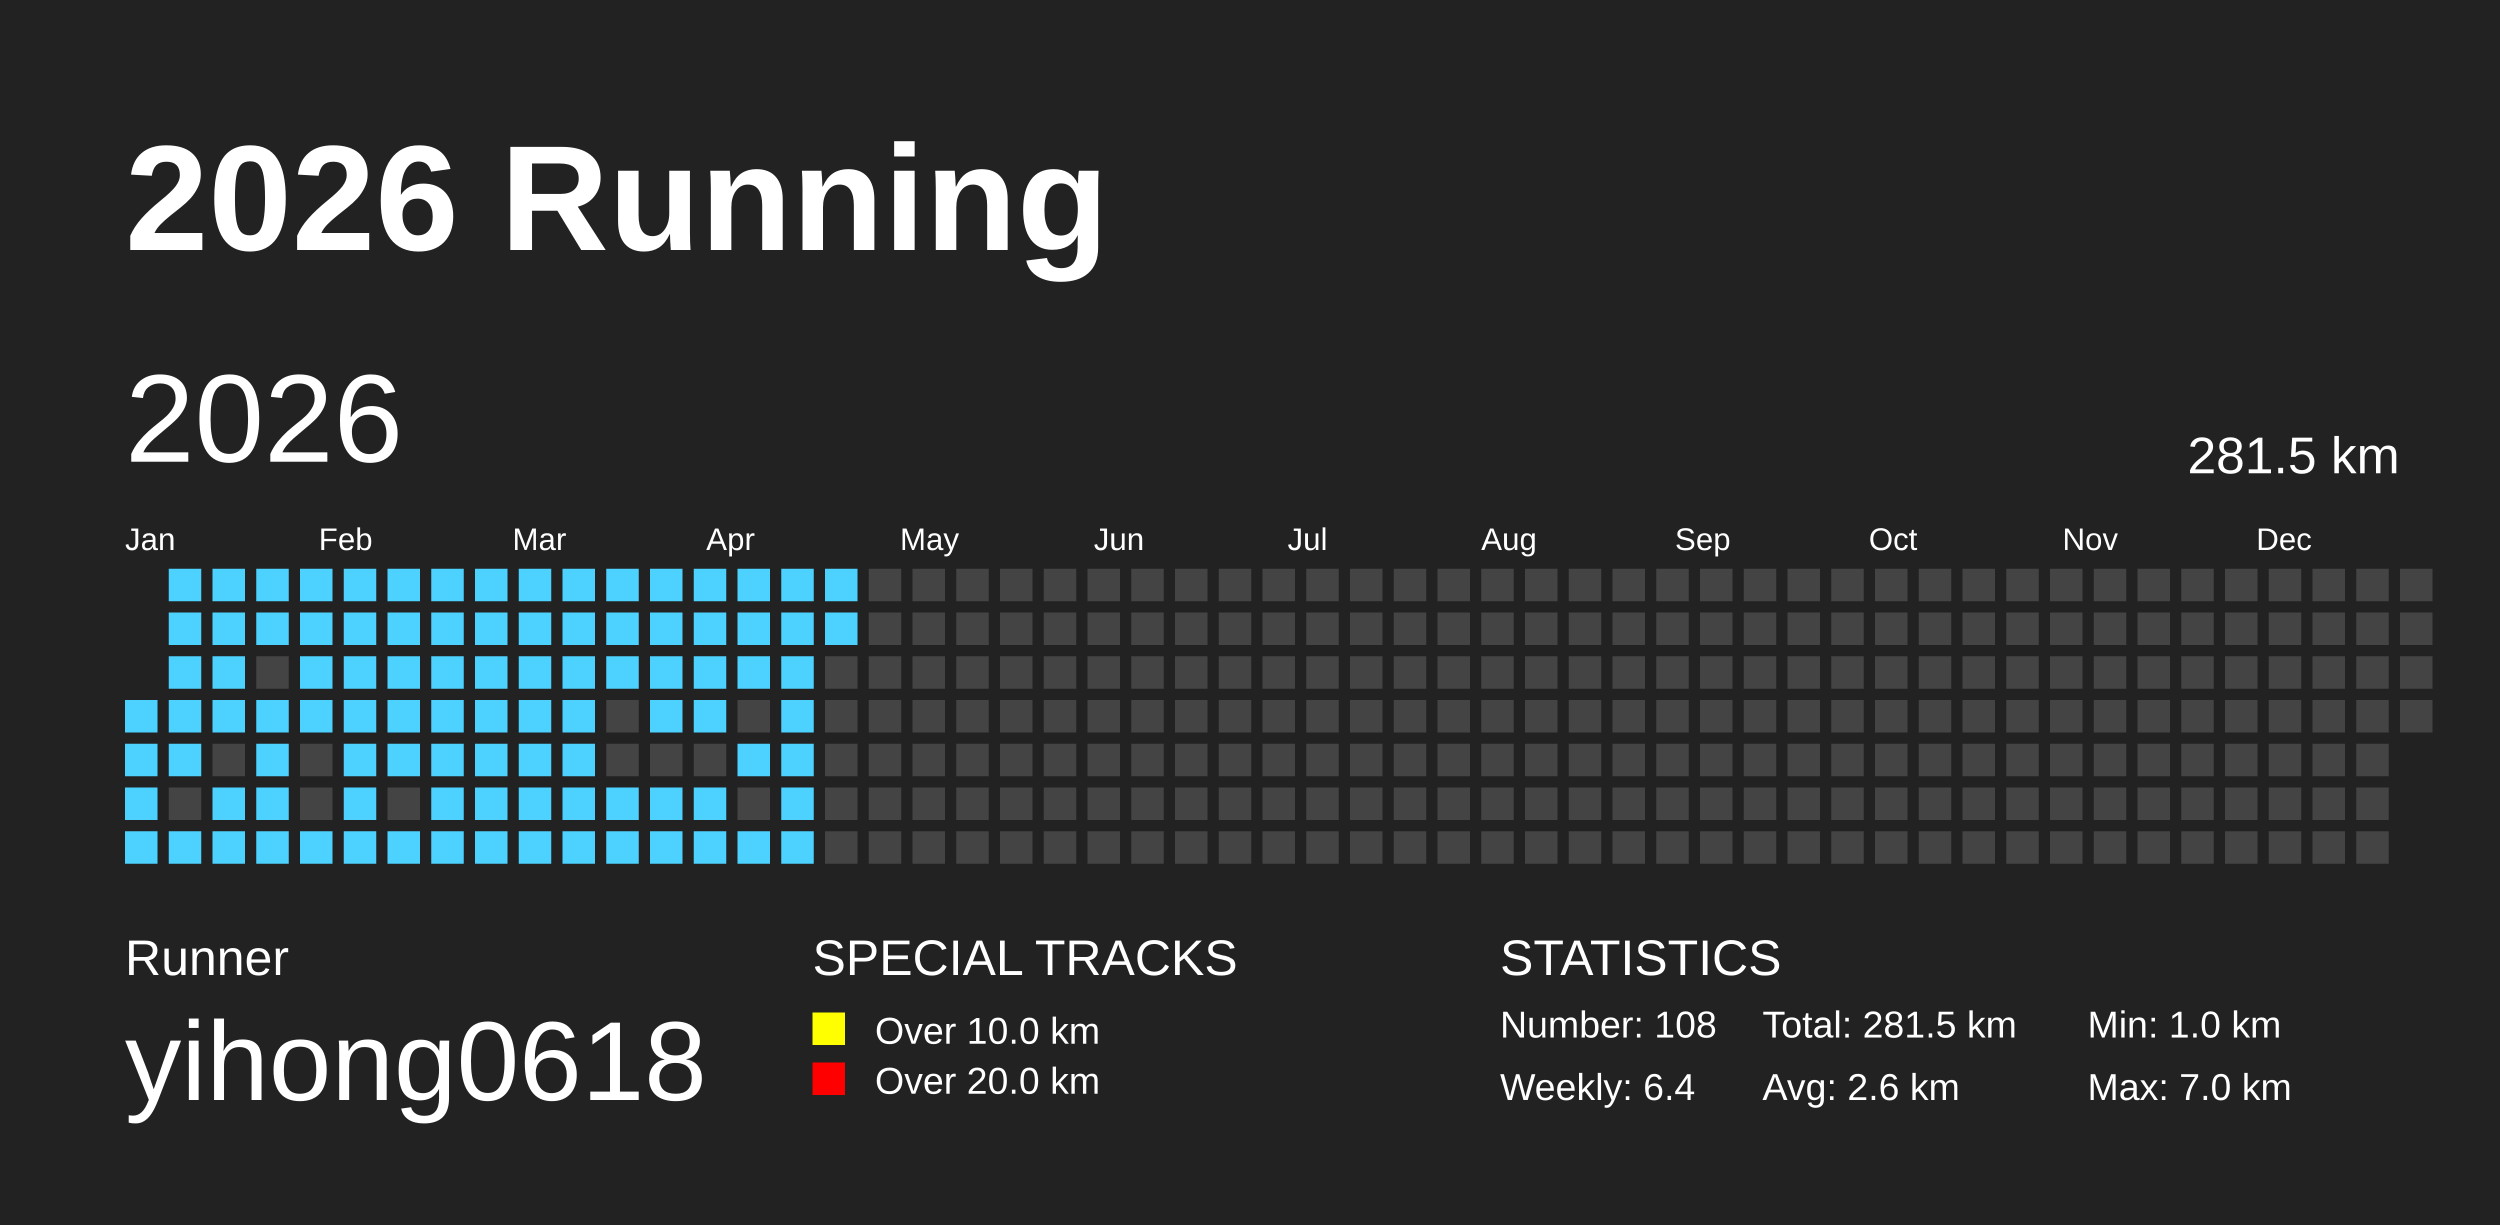
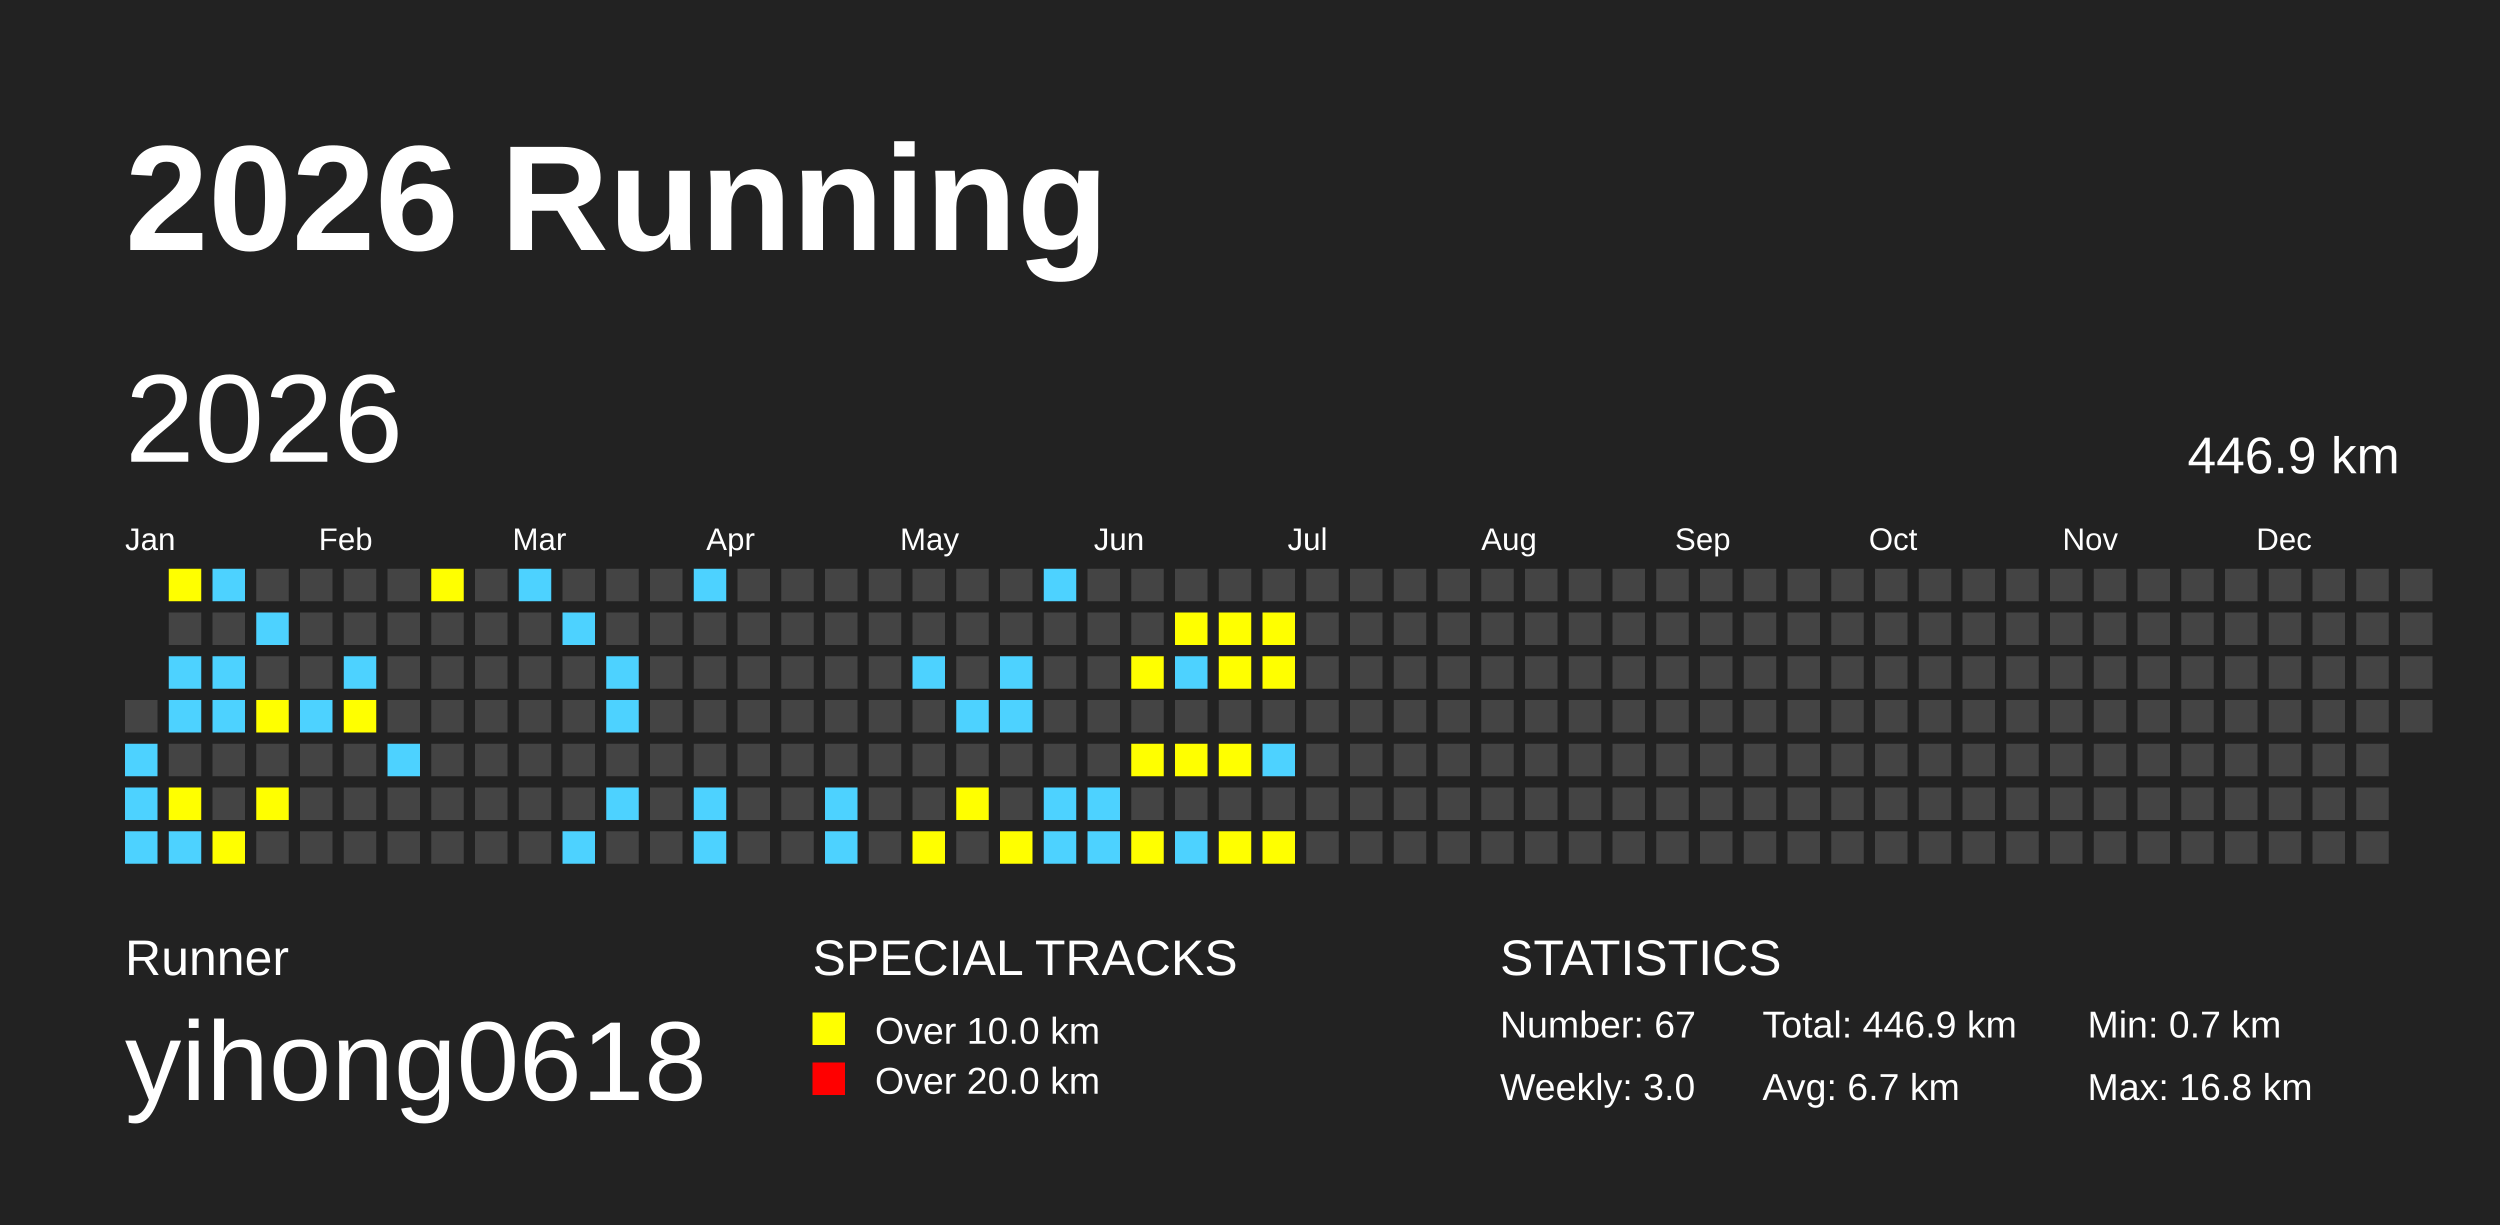
<svg xmlns="http://www.w3.org/2000/svg" baseProfile="full" height="98mm" version="1.1" viewBox="0,0,200,98" width="200mm">
-   <defs />
+   <defs>
+     <pattern height="2" id="indoor-stripe" patternUnits="userSpaceOnUse" width="2">
+       <line stroke="white" stroke-opacity="0.45" stroke-width="0.5" x1="0" x2="2" y1="2" y2="0" />
+     </pattern>
+   </defs>
  <rect fill="#222222" height="98" width="200" x="0" y="0" />
  <text fill="#FFFFFF" style="font-size:12px; font-family:Arial; font-weight:bold;" x="10" y="20">2026 Running</text>
  <text fill="#FFFFFF" style="font-size:4px; font-family:Arial" x="10" y="78">Runner</text>
  <text fill="#FFFFFF" style="font-size:9px; font-family:Arial" x="10" y="88">yihong0618</text>
  <text fill="#FFFFFF" style="font-size:4px; font-family:Arial" x="65" y="78">SPECIAL TRACKS</text>
  <rect fill="yellow" height="2.6" width="2.6" x="65" y="81" />
  <text fill="#FFFFFF" style="font-size:3px; font-family:Arial" x="70" y="83.5">Over 10.0 km</text>
  <rect fill="red" height="2.6" width="2.6" x="65" y="85" />
  <text fill="#FFFFFF" style="font-size:3px; font-family:Arial" x="70" y="87.5">Over 20.0 km</text>
  <text fill="#FFFFFF" style="font-size:4px; font-family:Arial" x="120" y="78">STATISTICS</text>
-   <text fill="#FFFFFF" style="font-size:3px; font-family:Arial" x="120" y="83">Number: 108</text>
-   <text fill="#FFFFFF" style="font-size:3px; font-family:Arial" x="120" y="88">Weekly: 6.4</text>
-   <text fill="#FFFFFF" style="font-size:3px; font-family:Arial" x="141" y="83">Total: 281.5 km</text>
-   <text fill="#FFFFFF" style="font-size:3px; font-family:Arial" x="141" y="88">Avg: 2.6 km</text>
-   <text fill="#FFFFFF" style="font-size:3px; font-family:Arial" x="167" y="83">Min: 1.0 km</text>
-   <text fill="#FFFFFF" style="font-size:3px; font-family:Arial" x="167" y="88">Max: 7.0 km</text>
+   <text fill="#FFFFFF" style="font-size:3px; font-family:Arial" x="120" y="83">Number: 67</text>
+   <text fill="#FFFFFF" style="font-size:3px; font-family:Arial" x="120" y="88">Weekly: 3.0</text>
+   <text fill="#FFFFFF" style="font-size:3px; font-family:Arial" x="141" y="83">Total: 446.9 km</text>
+   <text fill="#FFFFFF" style="font-size:3px; font-family:Arial" x="141" y="88">Avg: 6.7 km</text>
+   <text fill="#FFFFFF" style="font-size:3px; font-family:Arial" x="167" y="83">Min: 0.7 km</text>
+   <text fill="#FFFFFF" style="font-size:3px; font-family:Arial" x="167" y="88">Max: 16.8 km</text>
  <text dominant-baseline="hanging" fill="#FFFFFF" style="font-size:10.0px; font-family:Arial;" x="10" y="30">2026</text>
-   <text dominant-baseline="hanging" fill="#FFFFFF" style="font-size:4.125px; font-family:Arial;" x="175" y="35">281.5 km</text>
+   <text dominant-baseline="hanging" fill="#FFFFFF" style="font-size:4.125px; font-family:Arial;" x="175" y="35">446.9 km</text>
  <text fill="#FFFFFF" style="font-size:2.5px; font-family:Arial" x="10.0" y="44">Jan</text>
  <text fill="#FFFFFF" style="font-size:2.5px; font-family:Arial" x="25.5" y="44">Feb</text>
  <text fill="#FFFFFF" style="font-size:2.5px; font-family:Arial" x="41.0" y="44">Mar</text>
  <text fill="#FFFFFF" style="font-size:2.5px; font-family:Arial" x="56.5" y="44">Apr</text>
  <text fill="#FFFFFF" style="font-size:2.5px; font-family:Arial" x="72.0" y="44">May</text>
  <text fill="#FFFFFF" style="font-size:2.5px; font-family:Arial" x="87.5" y="44">Jun</text>
  <text fill="#FFFFFF" style="font-size:2.5px; font-family:Arial" x="103.0" y="44">Jul</text>
  <text fill="#FFFFFF" style="font-size:2.5px; font-family:Arial" x="118.5" y="44">Aug</text>
  <text fill="#FFFFFF" style="font-size:2.5px; font-family:Arial" x="134.0" y="44">Sep</text>
  <text fill="#FFFFFF" style="font-size:2.5px; font-family:Arial" x="149.5" y="44">Oct</text>
  <text fill="#FFFFFF" style="font-size:2.5px; font-family:Arial" x="165.0" y="44">Nov</text>
  <text fill="#FFFFFF" style="font-size:2.5px; font-family:Arial" x="180.5" y="44">Dec</text>
-   <rect fill="#4DD2FF" height="2.6" width="2.6" x="10.0" y="56.0" />
+   <rect fill="#444444" height="2.6" width="2.6" x="10.0" y="56.0" />
  <rect fill="#4DD2FF" height="2.6" width="2.6" x="10.0" y="59.5" />
  <rect fill="#4DD2FF" height="2.6" width="2.6" x="10.0" y="63.0" />
  <rect fill="#4DD2FF" height="2.6" width="2.6" x="10.0" y="66.5" />
-   <rect fill="#4DD2FF" height="2.6" width="2.6" x="13.5" y="45.5" />
-   <rect fill="#4DD2FF" height="2.6" width="2.6" x="13.5" y="49.0" />
+   <rect fill="yellow" height="2.6" width="2.6" x="13.5" y="45.5" />
+   <rect fill="#444444" height="2.6" width="2.6" x="13.5" y="49.0" />
  <rect fill="#4DD2FF" height="2.6" width="2.6" x="13.5" y="52.5" />
  <rect fill="#4DD2FF" height="2.6" width="2.6" x="13.5" y="56.0" />
-   <rect fill="#4DD2FF" height="2.6" width="2.6" x="13.5" y="59.5" />
-   <rect fill="#444444" height="2.6" width="2.6" x="13.5" y="63.0" />
+   <rect fill="#444444" height="2.6" width="2.6" x="13.5" y="59.5" />
+   <rect fill="yellow" height="2.6" width="2.6" x="13.5" y="63.0" />
  <rect fill="#4DD2FF" height="2.6" width="2.6" x="13.5" y="66.5" />
  <rect fill="#4DD2FF" height="2.6" width="2.6" x="17.0" y="45.5" />
-   <rect fill="#4DD2FF" height="2.6" width="2.6" x="17.0" y="49.0" />
+   <rect fill="#444444" height="2.6" width="2.6" x="17.0" y="49.0" />
  <rect fill="#4DD2FF" height="2.6" width="2.6" x="17.0" y="52.5" />
  <rect fill="#4DD2FF" height="2.6" width="2.6" x="17.0" y="56.0" />
  <rect fill="#444444" height="2.6" width="2.6" x="17.0" y="59.5" />
-   <rect fill="#4DD2FF" height="2.6" width="2.6" x="17.0" y="63.0" />
-   <rect fill="#4DD2FF" height="2.6" width="2.6" x="17.0" y="66.5" />
-   <rect fill="#4DD2FF" height="2.6" width="2.6" x="20.5" y="45.5" />
+   <rect fill="#444444" height="2.6" width="2.6" x="17.0" y="63.0" />
+   <rect fill="yellow" height="2.6" width="2.6" x="17.0" y="66.5" />
+   <rect fill="#444444" height="2.6" width="2.6" x="20.5" y="45.5" />
  <rect fill="#4DD2FF" height="2.6" width="2.6" x="20.5" y="49.0" />
  <rect fill="#444444" height="2.6" width="2.6" x="20.5" y="52.5" />
-   <rect fill="#4DD2FF" height="2.6" width="2.6" x="20.5" y="56.0" />
-   <rect fill="#4DD2FF" height="2.6" width="2.6" x="20.5" y="59.5" />
-   <rect fill="#4DD2FF" height="2.6" width="2.6" x="20.5" y="63.0" />
-   <rect fill="#4DD2FF" height="2.6" width="2.6" x="20.5" y="66.5" />
-   <rect fill="#4DD2FF" height="2.6" width="2.6" x="24.0" y="45.5" />
-   <rect fill="#4DD2FF" height="2.6" width="2.6" x="24.0" y="49.0" />
-   <rect fill="#4DD2FF" height="2.6" width="2.6" x="24.0" y="52.5" />
+   <rect fill="yellow" height="2.6" width="2.6" x="20.5" y="56.0" />
+   <rect fill="#444444" height="2.6" width="2.6" x="20.5" y="59.5" />
+   <rect fill="yellow" height="2.6" width="2.6" x="20.5" y="63.0" />
+   <rect fill="#444444" height="2.6" width="2.6" x="20.5" y="66.5" />
+   <rect fill="#444444" height="2.6" width="2.6" x="24.0" y="45.5" />
+   <rect fill="#444444" height="2.6" width="2.6" x="24.0" y="49.0" />
+   <rect fill="#444444" height="2.6" width="2.6" x="24.0" y="52.5" />
  <rect fill="#4DD2FF" height="2.6" width="2.6" x="24.0" y="56.0" />
  <rect fill="#444444" height="2.6" width="2.6" x="24.0" y="59.5" />
  <rect fill="#444444" height="2.6" width="2.6" x="24.0" y="63.0" />
-   <rect fill="#4DD2FF" height="2.6" width="2.6" x="24.0" y="66.5" />
-   <rect fill="#4DD2FF" height="2.6" width="2.6" x="27.5" y="45.5" />
-   <rect fill="#4DD2FF" height="2.6" width="2.6" x="27.5" y="49.0" />
+   <rect fill="#444444" height="2.6" width="2.6" x="24.0" y="66.5" />
+   <rect fill="#444444" height="2.6" width="2.6" x="27.5" y="45.5" />
+   <rect fill="#444444" height="2.6" width="2.6" x="27.5" y="49.0" />
  <rect fill="#4DD2FF" height="2.6" width="2.6" x="27.5" y="52.5" />
-   <rect fill="#4DD2FF" height="2.6" width="2.6" x="27.5" y="56.0" />
-   <rect fill="#4DD2FF" height="2.6" width="2.6" x="27.5" y="59.5" />
-   <rect fill="#4DD2FF" height="2.6" width="2.6" x="27.5" y="63.0" />
-   <rect fill="#4DD2FF" height="2.6" width="2.6" x="27.5" y="66.5" />
-   <rect fill="#4DD2FF" height="2.6" width="2.6" x="31.0" y="45.5" />
-   <rect fill="#4DD2FF" height="2.6" width="2.6" x="31.0" y="49.0" />
-   <rect fill="#4DD2FF" height="2.6" width="2.6" x="31.0" y="52.5" />
-   <rect fill="#4DD2FF" height="2.6" width="2.6" x="31.0" y="56.0" />
+   <rect fill="yellow" height="2.6" width="2.6" x="27.5" y="56.0" />
+   <rect fill="#444444" height="2.6" width="2.6" x="27.5" y="59.5" />
+   <rect fill="#444444" height="2.6" width="2.6" x="27.5" y="63.0" />
+   <rect fill="#444444" height="2.6" width="2.6" x="27.5" y="66.5" />
+   <rect fill="#444444" height="2.6" width="2.6" x="31.0" y="45.5" />
+   <rect fill="#444444" height="2.6" width="2.6" x="31.0" y="49.0" />
+   <rect fill="#444444" height="2.6" width="2.6" x="31.0" y="52.5" />
+   <rect fill="#444444" height="2.6" width="2.6" x="31.0" y="56.0" />
  <rect fill="#4DD2FF" height="2.6" width="2.6" x="31.0" y="59.5" />
  <rect fill="#444444" height="2.6" width="2.6" x="31.0" y="63.0" />
-   <rect fill="#4DD2FF" height="2.6" width="2.6" x="31.0" y="66.5" />
-   <rect fill="#4DD2FF" height="2.6" width="2.6" x="34.5" y="45.5" />
-   <rect fill="#4DD2FF" height="2.6" width="2.6" x="34.5" y="49.0" />
-   <rect fill="#4DD2FF" height="2.6" width="2.6" x="34.5" y="52.5" />
-   <rect fill="#4DD2FF" height="2.6" width="2.6" x="34.5" y="56.0" />
-   <rect fill="#4DD2FF" height="2.6" width="2.6" x="34.5" y="59.5" />
-   <rect fill="#4DD2FF" height="2.6" width="2.6" x="34.5" y="63.0" />
-   <rect fill="#4DD2FF" height="2.6" width="2.6" x="34.5" y="66.5" />
-   <rect fill="#4DD2FF" height="2.6" width="2.6" x="38.0" y="45.5" />
-   <rect fill="#4DD2FF" height="2.6" width="2.6" x="38.0" y="49.0" />
-   <rect fill="#4DD2FF" height="2.6" width="2.6" x="38.0" y="52.5" />
-   <rect fill="#4DD2FF" height="2.6" width="2.6" x="38.0" y="56.0" />
-   <rect fill="#4DD2FF" height="2.6" width="2.6" x="38.0" y="59.5" />
-   <rect fill="#4DD2FF" height="2.6" width="2.6" x="38.0" y="63.0" />
-   <rect fill="#4DD2FF" height="2.6" width="2.6" x="38.0" y="66.5" />
+   <rect fill="#444444" height="2.6" width="2.6" x="31.0" y="66.5" />
+   <rect fill="yellow" height="2.6" width="2.6" x="34.5" y="45.5" />
+   <rect fill="#444444" height="2.6" width="2.6" x="34.5" y="49.0" />
+   <rect fill="#444444" height="2.6" width="2.6" x="34.5" y="52.5" />
+   <rect fill="#444444" height="2.6" width="2.6" x="34.5" y="56.0" />
+   <rect fill="#444444" height="2.6" width="2.6" x="34.5" y="59.5" />
+   <rect fill="#444444" height="2.6" width="2.6" x="34.5" y="63.0" />
+   <rect fill="#444444" height="2.6" width="2.6" x="34.5" y="66.5" />
+   <rect fill="#444444" height="2.6" width="2.6" x="38.0" y="45.5" />
+   <rect fill="#444444" height="2.6" width="2.6" x="38.0" y="49.0" />
+   <rect fill="#444444" height="2.6" width="2.6" x="38.0" y="52.5" />
+   <rect fill="#444444" height="2.6" width="2.6" x="38.0" y="56.0" />
+   <rect fill="#444444" height="2.6" width="2.6" x="38.0" y="59.5" />
+   <rect fill="#444444" height="2.6" width="2.6" x="38.0" y="63.0" />
+   <rect fill="#444444" height="2.6" width="2.6" x="38.0" y="66.5" />
  <rect fill="#4DD2FF" height="2.6" width="2.6" x="41.5" y="45.5" />
-   <rect fill="#4DD2FF" height="2.6" width="2.6" x="41.5" y="49.0" />
-   <rect fill="#4DD2FF" height="2.6" width="2.6" x="41.5" y="52.5" />
-   <rect fill="#4DD2FF" height="2.6" width="2.6" x="41.5" y="56.0" />
-   <rect fill="#4DD2FF" height="2.6" width="2.6" x="41.5" y="59.5" />
-   <rect fill="#4DD2FF" height="2.6" width="2.6" x="41.5" y="63.0" />
-   <rect fill="#4DD2FF" height="2.6" width="2.6" x="41.5" y="66.5" />
-   <rect fill="#4DD2FF" height="2.6" width="2.6" x="45.0" y="45.5" />
+   <rect fill="#444444" height="2.6" width="2.6" x="41.5" y="49.0" />
+   <rect fill="#444444" height="2.6" width="2.6" x="41.5" y="52.5" />
+   <rect fill="#444444" height="2.6" width="2.6" x="41.5" y="56.0" />
+   <rect fill="#444444" height="2.6" width="2.6" x="41.5" y="59.5" />
+   <rect fill="#444444" height="2.6" width="2.6" x="41.5" y="63.0" />
+   <rect fill="#444444" height="2.6" width="2.6" x="41.5" y="66.5" />
+   <rect fill="#444444" height="2.6" width="2.6" x="45.0" y="45.5" />
  <rect fill="#4DD2FF" height="2.6" width="2.6" x="45.0" y="49.0" />
-   <rect fill="#4DD2FF" height="2.6" width="2.6" x="45.0" y="52.5" />
-   <rect fill="#4DD2FF" height="2.6" width="2.6" x="45.0" y="56.0" />
-   <rect fill="#4DD2FF" height="2.6" width="2.6" x="45.0" y="59.5" />
-   <rect fill="#4DD2FF" height="2.6" width="2.6" x="45.0" y="63.0" />
+   <rect fill="#444444" height="2.6" width="2.6" x="45.0" y="52.5" />
+   <rect fill="#444444" height="2.6" width="2.6" x="45.0" y="56.0" />
+   <rect fill="#444444" height="2.6" width="2.6" x="45.0" y="59.5" />
+   <rect fill="#444444" height="2.6" width="2.6" x="45.0" y="63.0" />
  <rect fill="#4DD2FF" height="2.6" width="2.6" x="45.0" y="66.5" />
-   <rect fill="#4DD2FF" height="2.6" width="2.6" x="48.5" y="45.5" />
-   <rect fill="#4DD2FF" height="2.6" width="2.6" x="48.5" y="49.0" />
+   <rect fill="#444444" height="2.6" width="2.6" x="48.5" y="45.5" />
+   <rect fill="#444444" height="2.6" width="2.6" x="48.5" y="49.0" />
  <rect fill="#4DD2FF" height="2.6" width="2.6" x="48.5" y="52.5" />
-   <rect fill="#444444" height="2.6" width="2.6" x="48.5" y="56.0" />
+   <rect fill="#4DD2FF" height="2.6" width="2.6" x="48.5" y="56.0" />
  <rect fill="#444444" height="2.6" width="2.6" x="48.5" y="59.5" />
  <rect fill="#4DD2FF" height="2.6" width="2.6" x="48.5" y="63.0" />
-   <rect fill="#4DD2FF" height="2.6" width="2.6" x="48.5" y="66.5" />
-   <rect fill="#4DD2FF" height="2.6" width="2.6" x="52.0" y="45.5" />
-   <rect fill="#4DD2FF" height="2.6" width="2.6" x="52.0" y="49.0" />
-   <rect fill="#4DD2FF" height="2.6" width="2.6" x="52.0" y="52.5" />
-   <rect fill="#4DD2FF" height="2.6" width="2.6" x="52.0" y="56.0" />
+   <rect fill="#444444" height="2.6" width="2.6" x="48.5" y="66.5" />
+   <rect fill="#444444" height="2.6" width="2.6" x="52.0" y="45.5" />
+   <rect fill="#444444" height="2.6" width="2.6" x="52.0" y="49.0" />
+   <rect fill="#444444" height="2.6" width="2.6" x="52.0" y="52.5" />
+   <rect fill="#444444" height="2.6" width="2.6" x="52.0" y="56.0" />
  <rect fill="#444444" height="2.6" width="2.6" x="52.0" y="59.5" />
-   <rect fill="#4DD2FF" height="2.6" width="2.6" x="52.0" y="63.0" />
-   <rect fill="#4DD2FF" height="2.6" width="2.6" x="52.0" y="66.5" />
+   <rect fill="#444444" height="2.6" width="2.6" x="52.0" y="63.0" />
+   <rect fill="#444444" height="2.6" width="2.6" x="52.0" y="66.5" />
  <rect fill="#4DD2FF" height="2.6" width="2.6" x="55.5" y="45.5" />
-   <rect fill="#4DD2FF" height="2.6" width="2.6" x="55.5" y="49.0" />
-   <rect fill="#4DD2FF" height="2.6" width="2.6" x="55.5" y="52.5" />
-   <rect fill="#4DD2FF" height="2.6" width="2.6" x="55.5" y="56.0" />
+   <rect fill="#444444" height="2.6" width="2.6" x="55.5" y="49.0" />
+   <rect fill="#444444" height="2.6" width="2.6" x="55.5" y="52.5" />
+   <rect fill="#444444" height="2.6" width="2.6" x="55.5" y="56.0" />
  <rect fill="#444444" height="2.6" width="2.6" x="55.5" y="59.5" />
  <rect fill="#4DD2FF" height="2.6" width="2.6" x="55.5" y="63.0" />
  <rect fill="#4DD2FF" height="2.6" width="2.6" x="55.5" y="66.5" />
-   <rect fill="#4DD2FF" height="2.6" width="2.6" x="59.0" y="45.5" />
-   <rect fill="#4DD2FF" height="2.6" width="2.6" x="59.0" y="49.0" />
-   <rect fill="#4DD2FF" height="2.6" width="2.6" x="59.0" y="52.5" />
+   <rect fill="#444444" height="2.6" width="2.6" x="59.0" y="45.5" />
+   <rect fill="#444444" height="2.6" width="2.6" x="59.0" y="49.0" />
+   <rect fill="#444444" height="2.6" width="2.6" x="59.0" y="52.5" />
  <rect fill="#444444" height="2.6" width="2.6" x="59.0" y="56.0" />
-   <rect fill="#4DD2FF" height="2.6" width="2.6" x="59.0" y="59.5" />
+   <rect fill="#444444" height="2.6" width="2.6" x="59.0" y="59.5" />
  <rect fill="#444444" height="2.6" width="2.6" x="59.0" y="63.0" />
-   <rect fill="#4DD2FF" height="2.6" width="2.6" x="59.0" y="66.5" />
-   <rect fill="#4DD2FF" height="2.6" width="2.6" x="62.5" y="45.5" />
-   <rect fill="#4DD2FF" height="2.6" width="2.6" x="62.5" y="49.0" />
-   <rect fill="#4DD2FF" height="2.6" width="2.6" x="62.5" y="52.5" />
-   <rect fill="#4DD2FF" height="2.6" width="2.6" x="62.5" y="56.0" />
-   <rect fill="#4DD2FF" height="2.6" width="2.6" x="62.5" y="59.5" />
-   <rect fill="#4DD2FF" height="2.6" width="2.6" x="62.5" y="63.0" />
-   <rect fill="#4DD2FF" height="2.6" width="2.6" x="62.5" y="66.5" />
-   <rect fill="#4DD2FF" height="2.6" width="2.6" x="66.0" y="45.5" />
-   <rect fill="#4DD2FF" height="2.6" width="2.6" x="66.0" y="49.0" />
+   <rect fill="#444444" height="2.6" width="2.6" x="59.0" y="66.5" />
+   <rect fill="#444444" height="2.6" width="2.6" x="62.5" y="45.5" />
+   <rect fill="#444444" height="2.6" width="2.6" x="62.5" y="49.0" />
+   <rect fill="#444444" height="2.6" width="2.6" x="62.5" y="52.5" />
+   <rect fill="#444444" height="2.6" width="2.6" x="62.5" y="56.0" />
+   <rect fill="#444444" height="2.6" width="2.6" x="62.5" y="59.5" />
+   <rect fill="#444444" height="2.6" width="2.6" x="62.5" y="63.0" />
+   <rect fill="#444444" height="2.6" width="2.6" x="62.5" y="66.5" />
+   <rect fill="#444444" height="2.6" width="2.6" x="66.0" y="45.5" />
+   <rect fill="#444444" height="2.6" width="2.6" x="66.0" y="49.0" />
  <rect fill="#444444" height="2.6" width="2.6" x="66.0" y="52.5" />
  <rect fill="#444444" height="2.6" width="2.6" x="66.0" y="56.0" />
  <rect fill="#444444" height="2.6" width="2.6" x="66.0" y="59.5" />
-   <rect fill="#444444" height="2.6" width="2.6" x="66.0" y="63.0" />
-   <rect fill="#444444" height="2.6" width="2.6" x="66.0" y="66.5" />
+   <rect fill="#4DD2FF" height="2.6" width="2.6" x="66.0" y="63.0" />
+   <rect fill="#4DD2FF" height="2.6" width="2.6" x="66.0" y="66.5" />
  <rect fill="#444444" height="2.6" width="2.6" x="69.5" y="45.5" />
  <rect fill="#444444" height="2.6" width="2.6" x="69.5" y="49.0" />
  <rect fill="#444444" height="2.6" width="2.6" x="69.5" y="52.5" />
  <rect fill="#444444" height="2.6" width="2.6" x="69.5" y="56.0" />
  <rect fill="#444444" height="2.6" width="2.6" x="69.5" y="59.5" />
  <rect fill="#444444" height="2.6" width="2.6" x="69.5" y="63.0" />
  <rect fill="#444444" height="2.6" width="2.6" x="69.5" y="66.5" />
  <rect fill="#444444" height="2.6" width="2.6" x="73.0" y="45.5" />
  <rect fill="#444444" height="2.6" width="2.6" x="73.0" y="49.0" />
-   <rect fill="#444444" height="2.6" width="2.6" x="73.0" y="52.5" />
+   <rect fill="#4DD2FF" height="2.6" width="2.6" x="73.0" y="52.5" />
  <rect fill="#444444" height="2.6" width="2.6" x="73.0" y="56.0" />
  <rect fill="#444444" height="2.6" width="2.6" x="73.0" y="59.5" />
  <rect fill="#444444" height="2.6" width="2.6" x="73.0" y="63.0" />
-   <rect fill="#444444" height="2.6" width="2.6" x="73.0" y="66.5" />
+   <rect fill="yellow" height="2.6" width="2.6" x="73.0" y="66.5" />
  <rect fill="#444444" height="2.6" width="2.6" x="76.5" y="45.5" />
  <rect fill="#444444" height="2.6" width="2.6" x="76.5" y="49.0" />
  <rect fill="#444444" height="2.6" width="2.6" x="76.5" y="52.5" />
-   <rect fill="#444444" height="2.6" width="2.6" x="76.5" y="56.0" />
+   <rect fill="#4DD2FF" height="2.6" width="2.6" x="76.5" y="56.0" />
  <rect fill="#444444" height="2.6" width="2.6" x="76.5" y="59.5" />
-   <rect fill="#444444" height="2.6" width="2.6" x="76.5" y="63.0" />
+   <rect fill="yellow" height="2.6" width="2.6" x="76.5" y="63.0" />
  <rect fill="#444444" height="2.6" width="2.6" x="76.5" y="66.5" />
  <rect fill="#444444" height="2.6" width="2.6" x="80.0" y="45.5" />
  <rect fill="#444444" height="2.6" width="2.6" x="80.0" y="49.0" />
-   <rect fill="#444444" height="2.6" width="2.6" x="80.0" y="52.5" />
-   <rect fill="#444444" height="2.6" width="2.6" x="80.0" y="56.0" />
+   <rect fill="#4DD2FF" height="2.6" width="2.6" x="80.0" y="52.5" />
+   <rect fill="#4DD2FF" height="2.6" width="2.6" x="80.0" y="56.0" />
  <rect fill="#444444" height="2.6" width="2.6" x="80.0" y="59.5" />
  <rect fill="#444444" height="2.6" width="2.6" x="80.0" y="63.0" />
-   <rect fill="#444444" height="2.6" width="2.6" x="80.0" y="66.5" />
-   <rect fill="#444444" height="2.6" width="2.6" x="83.5" y="45.5" />
+   <rect fill="yellow" height="2.6" width="2.6" x="80.0" y="66.5" />
+   <rect fill="#4DD2FF" height="2.6" width="2.6" x="83.5" y="45.5" />
  <rect fill="#444444" height="2.6" width="2.6" x="83.5" y="49.0" />
  <rect fill="#444444" height="2.6" width="2.6" x="83.5" y="52.5" />
  <rect fill="#444444" height="2.6" width="2.6" x="83.5" y="56.0" />
  <rect fill="#444444" height="2.6" width="2.6" x="83.5" y="59.5" />
-   <rect fill="#444444" height="2.6" width="2.6" x="83.5" y="63.0" />
-   <rect fill="#444444" height="2.6" width="2.6" x="83.5" y="66.5" />
+   <rect fill="#4DD2FF" height="2.6" width="2.6" x="83.5" y="63.0" />
+   <rect fill="#4DD2FF" height="2.6" width="2.6" x="83.5" y="66.5" />
  <rect fill="#444444" height="2.6" width="2.6" x="87.0" y="45.5" />
  <rect fill="#444444" height="2.6" width="2.6" x="87.0" y="49.0" />
  <rect fill="#444444" height="2.6" width="2.6" x="87.0" y="52.5" />
  <rect fill="#444444" height="2.6" width="2.6" x="87.0" y="56.0" />
  <rect fill="#444444" height="2.6" width="2.6" x="87.0" y="59.5" />
-   <rect fill="#444444" height="2.6" width="2.6" x="87.0" y="63.0" />
-   <rect fill="#444444" height="2.6" width="2.6" x="87.0" y="66.5" />
+   <rect fill="#4DD2FF" height="2.6" width="2.6" x="87.0" y="63.0" />
+   <rect fill="#4DD2FF" height="2.6" width="2.6" x="87.0" y="66.5" />
  <rect fill="#444444" height="2.6" width="2.6" x="90.5" y="45.5" />
  <rect fill="#444444" height="2.6" width="2.6" x="90.5" y="49.0" />
-   <rect fill="#444444" height="2.6" width="2.6" x="90.5" y="52.5" />
+   <rect fill="yellow" height="2.6" width="2.6" x="90.5" y="52.5" />
  <rect fill="#444444" height="2.6" width="2.6" x="90.5" y="56.0" />
-   <rect fill="#444444" height="2.6" width="2.6" x="90.5" y="59.5" />
+   <rect fill="yellow" height="2.6" width="2.6" x="90.5" y="59.5" />
  <rect fill="#444444" height="2.6" width="2.6" x="90.5" y="63.0" />
-   <rect fill="#444444" height="2.6" width="2.6" x="90.5" y="66.5" />
+   <rect fill="yellow" height="2.6" width="2.6" x="90.5" y="66.5" />
  <rect fill="#444444" height="2.6" width="2.6" x="94.0" y="45.5" />
-   <rect fill="#444444" height="2.6" width="2.6" x="94.0" y="49.0" />
-   <rect fill="#444444" height="2.6" width="2.6" x="94.0" y="52.5" />
+   <rect fill="yellow" height="2.6" width="2.6" x="94.0" y="49.0" />
+   <rect fill="#4DD2FF" height="2.6" width="2.6" x="94.0" y="52.5" />
  <rect fill="#444444" height="2.6" width="2.6" x="94.0" y="56.0" />
-   <rect fill="#444444" height="2.6" width="2.6" x="94.0" y="59.5" />
+   <rect fill="yellow" height="2.6" width="2.6" x="94.0" y="59.5" />
  <rect fill="#444444" height="2.6" width="2.6" x="94.0" y="63.0" />
-   <rect fill="#444444" height="2.6" width="2.6" x="94.0" y="66.5" />
+   <rect fill="#4DD2FF" height="2.6" width="2.6" x="94.0" y="66.5" />
  <rect fill="#444444" height="2.6" width="2.6" x="97.5" y="45.5" />
-   <rect fill="#444444" height="2.6" width="2.6" x="97.5" y="49.0" />
-   <rect fill="#444444" height="2.6" width="2.6" x="97.5" y="52.5" />
+   <rect fill="yellow" height="2.6" width="2.6" x="97.5" y="49.0" />
+   <rect fill="yellow" height="2.6" width="2.6" x="97.5" y="52.5" />
  <rect fill="#444444" height="2.6" width="2.6" x="97.5" y="56.0" />
-   <rect fill="#444444" height="2.6" width="2.6" x="97.5" y="59.5" />
+   <rect fill="yellow" height="2.6" width="2.6" x="97.5" y="59.5" />
  <rect fill="#444444" height="2.6" width="2.6" x="97.5" y="63.0" />
-   <rect fill="#444444" height="2.6" width="2.6" x="97.5" y="66.5" />
+   <rect fill="yellow" height="2.6" width="2.6" x="97.5" y="66.5" />
  <rect fill="#444444" height="2.6" width="2.6" x="101.0" y="45.5" />
-   <rect fill="#444444" height="2.6" width="2.6" x="101.0" y="49.0" />
-   <rect fill="#444444" height="2.6" width="2.6" x="101.0" y="52.5" />
+   <rect fill="yellow" height="2.6" width="2.6" x="101.0" y="49.0" />
+   <rect fill="yellow" height="2.6" width="2.6" x="101.0" y="52.5" />
  <rect fill="#444444" height="2.6" width="2.6" x="101.0" y="56.0" />
-   <rect fill="#444444" height="2.6" width="2.6" x="101.0" y="59.5" />
+   <rect fill="#4DD2FF" height="2.6" width="2.6" x="101.0" y="59.5" />
  <rect fill="#444444" height="2.6" width="2.6" x="101.0" y="63.0" />
-   <rect fill="#444444" height="2.6" width="2.6" x="101.0" y="66.5" />
+   <rect fill="yellow" height="2.6" width="2.6" x="101.0" y="66.5" />
  <rect fill="#444444" height="2.6" width="2.6" x="104.5" y="45.5" />
  <rect fill="#444444" height="2.6" width="2.6" x="104.5" y="49.0" />
  <rect fill="#444444" height="2.6" width="2.6" x="104.5" y="52.5" />
  <rect fill="#444444" height="2.6" width="2.6" x="104.5" y="56.0" />
  <rect fill="#444444" height="2.6" width="2.6" x="104.5" y="59.5" />
  <rect fill="#444444" height="2.6" width="2.6" x="104.5" y="63.0" />
  <rect fill="#444444" height="2.6" width="2.6" x="104.5" y="66.5" />
  <rect fill="#444444" height="2.6" width="2.6" x="108.0" y="45.5" />
  <rect fill="#444444" height="2.6" width="2.6" x="108.0" y="49.0" />
  <rect fill="#444444" height="2.6" width="2.6" x="108.0" y="52.5" />
  <rect fill="#444444" height="2.6" width="2.6" x="108.0" y="56.0" />
  <rect fill="#444444" height="2.6" width="2.6" x="108.0" y="59.5" />
  <rect fill="#444444" height="2.6" width="2.6" x="108.0" y="63.0" />
  <rect fill="#444444" height="2.6" width="2.6" x="108.0" y="66.5" />
  <rect fill="#444444" height="2.6" width="2.6" x="111.5" y="45.5" />
  <rect fill="#444444" height="2.6" width="2.6" x="111.5" y="49.0" />
  <rect fill="#444444" height="2.6" width="2.6" x="111.5" y="52.5" />
  <rect fill="#444444" height="2.6" width="2.6" x="111.5" y="56.0" />
  <rect fill="#444444" height="2.6" width="2.6" x="111.5" y="59.5" />
  <rect fill="#444444" height="2.6" width="2.6" x="111.5" y="63.0" />
  <rect fill="#444444" height="2.6" width="2.6" x="111.5" y="66.5" />
  <rect fill="#444444" height="2.6" width="2.6" x="115.0" y="45.5" />
  <rect fill="#444444" height="2.6" width="2.6" x="115.0" y="49.0" />
  <rect fill="#444444" height="2.6" width="2.6" x="115.0" y="52.5" />
  <rect fill="#444444" height="2.6" width="2.6" x="115.0" y="56.0" />
  <rect fill="#444444" height="2.6" width="2.6" x="115.0" y="59.5" />
  <rect fill="#444444" height="2.6" width="2.6" x="115.0" y="63.0" />
  <rect fill="#444444" height="2.6" width="2.6" x="115.0" y="66.5" />
  <rect fill="#444444" height="2.6" width="2.6" x="118.5" y="45.5" />
  <rect fill="#444444" height="2.6" width="2.6" x="118.5" y="49.0" />
  <rect fill="#444444" height="2.6" width="2.6" x="118.5" y="52.5" />
  <rect fill="#444444" height="2.6" width="2.6" x="118.5" y="56.0" />
  <rect fill="#444444" height="2.6" width="2.6" x="118.5" y="59.5" />
  <rect fill="#444444" height="2.6" width="2.6" x="118.5" y="63.0" />
  <rect fill="#444444" height="2.6" width="2.6" x="118.5" y="66.5" />
  <rect fill="#444444" height="2.6" width="2.6" x="122.0" y="45.5" />
  <rect fill="#444444" height="2.6" width="2.6" x="122.0" y="49.0" />
  <rect fill="#444444" height="2.6" width="2.6" x="122.0" y="52.5" />
  <rect fill="#444444" height="2.6" width="2.6" x="122.0" y="56.0" />
  <rect fill="#444444" height="2.6" width="2.6" x="122.0" y="59.5" />
  <rect fill="#444444" height="2.6" width="2.6" x="122.0" y="63.0" />
  <rect fill="#444444" height="2.6" width="2.6" x="122.0" y="66.5" />
  <rect fill="#444444" height="2.6" width="2.6" x="125.5" y="45.5" />
  <rect fill="#444444" height="2.6" width="2.6" x="125.5" y="49.0" />
  <rect fill="#444444" height="2.6" width="2.6" x="125.5" y="52.5" />
  <rect fill="#444444" height="2.6" width="2.6" x="125.5" y="56.0" />
  <rect fill="#444444" height="2.6" width="2.6" x="125.5" y="59.5" />
  <rect fill="#444444" height="2.6" width="2.6" x="125.5" y="63.0" />
  <rect fill="#444444" height="2.6" width="2.6" x="125.5" y="66.5" />
  <rect fill="#444444" height="2.6" width="2.6" x="129.0" y="45.5" />
  <rect fill="#444444" height="2.6" width="2.6" x="129.0" y="49.0" />
  <rect fill="#444444" height="2.6" width="2.6" x="129.0" y="52.5" />
  <rect fill="#444444" height="2.6" width="2.6" x="129.0" y="56.0" />
  <rect fill="#444444" height="2.6" width="2.6" x="129.0" y="59.5" />
  <rect fill="#444444" height="2.6" width="2.6" x="129.0" y="63.0" />
  <rect fill="#444444" height="2.6" width="2.6" x="129.0" y="66.5" />
  <rect fill="#444444" height="2.6" width="2.6" x="132.5" y="45.5" />
  <rect fill="#444444" height="2.6" width="2.6" x="132.5" y="49.0" />
  <rect fill="#444444" height="2.6" width="2.6" x="132.5" y="52.5" />
  <rect fill="#444444" height="2.6" width="2.6" x="132.5" y="56.0" />
  <rect fill="#444444" height="2.6" width="2.6" x="132.5" y="59.5" />
  <rect fill="#444444" height="2.6" width="2.6" x="132.5" y="63.0" />
  <rect fill="#444444" height="2.6" width="2.6" x="132.5" y="66.5" />
  <rect fill="#444444" height="2.6" width="2.6" x="136.0" y="45.5" />
  <rect fill="#444444" height="2.6" width="2.6" x="136.0" y="49.0" />
  <rect fill="#444444" height="2.6" width="2.6" x="136.0" y="52.5" />
  <rect fill="#444444" height="2.6" width="2.6" x="136.0" y="56.0" />
  <rect fill="#444444" height="2.6" width="2.6" x="136.0" y="59.5" />
  <rect fill="#444444" height="2.6" width="2.6" x="136.0" y="63.0" />
  <rect fill="#444444" height="2.6" width="2.6" x="136.0" y="66.5" />
  <rect fill="#444444" height="2.6" width="2.6" x="139.5" y="45.5" />
  <rect fill="#444444" height="2.6" width="2.6" x="139.5" y="49.0" />
  <rect fill="#444444" height="2.6" width="2.6" x="139.5" y="52.5" />
  <rect fill="#444444" height="2.6" width="2.6" x="139.5" y="56.0" />
  <rect fill="#444444" height="2.6" width="2.6" x="139.5" y="59.5" />
  <rect fill="#444444" height="2.6" width="2.6" x="139.5" y="63.0" />
  <rect fill="#444444" height="2.6" width="2.6" x="139.5" y="66.5" />
  <rect fill="#444444" height="2.6" width="2.6" x="143.0" y="45.5" />
  <rect fill="#444444" height="2.6" width="2.6" x="143.0" y="49.0" />
  <rect fill="#444444" height="2.6" width="2.6" x="143.0" y="52.5" />
  <rect fill="#444444" height="2.6" width="2.6" x="143.0" y="56.0" />
  <rect fill="#444444" height="2.6" width="2.6" x="143.0" y="59.5" />
  <rect fill="#444444" height="2.6" width="2.6" x="143.0" y="63.0" />
  <rect fill="#444444" height="2.6" width="2.6" x="143.0" y="66.5" />
  <rect fill="#444444" height="2.6" width="2.6" x="146.5" y="45.5" />
  <rect fill="#444444" height="2.6" width="2.6" x="146.5" y="49.0" />
  <rect fill="#444444" height="2.6" width="2.6" x="146.5" y="52.5" />
  <rect fill="#444444" height="2.6" width="2.6" x="146.5" y="56.0" />
  <rect fill="#444444" height="2.6" width="2.6" x="146.5" y="59.5" />
  <rect fill="#444444" height="2.6" width="2.6" x="146.5" y="63.0" />
  <rect fill="#444444" height="2.6" width="2.6" x="146.5" y="66.5" />
  <rect fill="#444444" height="2.6" width="2.6" x="150.0" y="45.5" />
  <rect fill="#444444" height="2.6" width="2.6" x="150.0" y="49.0" />
  <rect fill="#444444" height="2.6" width="2.6" x="150.0" y="52.5" />
  <rect fill="#444444" height="2.6" width="2.6" x="150.0" y="56.0" />
  <rect fill="#444444" height="2.6" width="2.6" x="150.0" y="59.5" />
  <rect fill="#444444" height="2.6" width="2.6" x="150.0" y="63.0" />
  <rect fill="#444444" height="2.6" width="2.6" x="150.0" y="66.5" />
  <rect fill="#444444" height="2.6" width="2.6" x="153.5" y="45.5" />
  <rect fill="#444444" height="2.6" width="2.6" x="153.5" y="49.0" />
  <rect fill="#444444" height="2.6" width="2.6" x="153.5" y="52.5" />
  <rect fill="#444444" height="2.6" width="2.6" x="153.5" y="56.0" />
  <rect fill="#444444" height="2.6" width="2.6" x="153.5" y="59.5" />
  <rect fill="#444444" height="2.6" width="2.6" x="153.5" y="63.0" />
  <rect fill="#444444" height="2.6" width="2.6" x="153.5" y="66.5" />
  <rect fill="#444444" height="2.6" width="2.6" x="157.0" y="45.5" />
  <rect fill="#444444" height="2.6" width="2.6" x="157.0" y="49.0" />
  <rect fill="#444444" height="2.6" width="2.6" x="157.0" y="52.5" />
  <rect fill="#444444" height="2.6" width="2.6" x="157.0" y="56.0" />
  <rect fill="#444444" height="2.6" width="2.6" x="157.0" y="59.5" />
  <rect fill="#444444" height="2.6" width="2.6" x="157.0" y="63.0" />
  <rect fill="#444444" height="2.6" width="2.6" x="157.0" y="66.5" />
  <rect fill="#444444" height="2.6" width="2.6" x="160.5" y="45.5" />
  <rect fill="#444444" height="2.6" width="2.6" x="160.5" y="49.0" />
  <rect fill="#444444" height="2.6" width="2.6" x="160.5" y="52.5" />
  <rect fill="#444444" height="2.6" width="2.6" x="160.5" y="56.0" />
  <rect fill="#444444" height="2.6" width="2.6" x="160.5" y="59.5" />
  <rect fill="#444444" height="2.6" width="2.6" x="160.5" y="63.0" />
  <rect fill="#444444" height="2.6" width="2.6" x="160.5" y="66.5" />
  <rect fill="#444444" height="2.6" width="2.6" x="164.0" y="45.5" />
  <rect fill="#444444" height="2.6" width="2.6" x="164.0" y="49.0" />
  <rect fill="#444444" height="2.6" width="2.6" x="164.0" y="52.5" />
  <rect fill="#444444" height="2.6" width="2.6" x="164.0" y="56.0" />
  <rect fill="#444444" height="2.6" width="2.6" x="164.0" y="59.5" />
  <rect fill="#444444" height="2.6" width="2.6" x="164.0" y="63.0" />
  <rect fill="#444444" height="2.6" width="2.6" x="164.0" y="66.5" />
  <rect fill="#444444" height="2.6" width="2.6" x="167.5" y="45.5" />
  <rect fill="#444444" height="2.6" width="2.6" x="167.5" y="49.0" />
  <rect fill="#444444" height="2.6" width="2.6" x="167.5" y="52.5" />
  <rect fill="#444444" height="2.6" width="2.6" x="167.5" y="56.0" />
  <rect fill="#444444" height="2.6" width="2.6" x="167.5" y="59.5" />
  <rect fill="#444444" height="2.6" width="2.6" x="167.5" y="63.0" />
  <rect fill="#444444" height="2.6" width="2.6" x="167.5" y="66.5" />
  <rect fill="#444444" height="2.6" width="2.6" x="171.0" y="45.5" />
  <rect fill="#444444" height="2.6" width="2.6" x="171.0" y="49.0" />
  <rect fill="#444444" height="2.6" width="2.6" x="171.0" y="52.5" />
  <rect fill="#444444" height="2.6" width="2.6" x="171.0" y="56.0" />
  <rect fill="#444444" height="2.6" width="2.6" x="171.0" y="59.5" />
  <rect fill="#444444" height="2.6" width="2.6" x="171.0" y="63.0" />
  <rect fill="#444444" height="2.6" width="2.6" x="171.0" y="66.5" />
  <rect fill="#444444" height="2.6" width="2.6" x="174.5" y="45.5" />
  <rect fill="#444444" height="2.6" width="2.6" x="174.5" y="49.0" />
  <rect fill="#444444" height="2.6" width="2.6" x="174.5" y="52.5" />
  <rect fill="#444444" height="2.6" width="2.6" x="174.5" y="56.0" />
  <rect fill="#444444" height="2.6" width="2.6" x="174.5" y="59.5" />
  <rect fill="#444444" height="2.6" width="2.6" x="174.5" y="63.0" />
  <rect fill="#444444" height="2.6" width="2.6" x="174.5" y="66.5" />
  <rect fill="#444444" height="2.6" width="2.6" x="178.0" y="45.5" />
  <rect fill="#444444" height="2.6" width="2.6" x="178.0" y="49.0" />
  <rect fill="#444444" height="2.6" width="2.6" x="178.0" y="52.5" />
  <rect fill="#444444" height="2.6" width="2.6" x="178.0" y="56.0" />
  <rect fill="#444444" height="2.6" width="2.6" x="178.0" y="59.5" />
  <rect fill="#444444" height="2.6" width="2.6" x="178.0" y="63.0" />
  <rect fill="#444444" height="2.6" width="2.6" x="178.0" y="66.5" />
  <rect fill="#444444" height="2.6" width="2.6" x="181.5" y="45.5" />
  <rect fill="#444444" height="2.6" width="2.6" x="181.5" y="49.0" />
  <rect fill="#444444" height="2.6" width="2.6" x="181.5" y="52.5" />
  <rect fill="#444444" height="2.6" width="2.6" x="181.5" y="56.0" />
  <rect fill="#444444" height="2.6" width="2.6" x="181.5" y="59.5" />
  <rect fill="#444444" height="2.6" width="2.6" x="181.5" y="63.0" />
  <rect fill="#444444" height="2.6" width="2.6" x="181.5" y="66.5" />
  <rect fill="#444444" height="2.6" width="2.6" x="185.0" y="45.5" />
  <rect fill="#444444" height="2.6" width="2.6" x="185.0" y="49.0" />
  <rect fill="#444444" height="2.6" width="2.6" x="185.0" y="52.5" />
  <rect fill="#444444" height="2.6" width="2.6" x="185.0" y="56.0" />
  <rect fill="#444444" height="2.6" width="2.6" x="185.0" y="59.5" />
  <rect fill="#444444" height="2.6" width="2.6" x="185.0" y="63.0" />
  <rect fill="#444444" height="2.6" width="2.6" x="185.0" y="66.5" />
  <rect fill="#444444" height="2.6" width="2.6" x="188.5" y="45.5" />
  <rect fill="#444444" height="2.6" width="2.6" x="188.5" y="49.0" />
  <rect fill="#444444" height="2.6" width="2.6" x="188.5" y="52.5" />
  <rect fill="#444444" height="2.6" width="2.6" x="188.5" y="56.0" />
  <rect fill="#444444" height="2.6" width="2.6" x="188.5" y="59.5" />
  <rect fill="#444444" height="2.6" width="2.6" x="188.5" y="63.0" />
  <rect fill="#444444" height="2.6" width="2.6" x="188.5" y="66.5" />
  <rect fill="#444444" height="2.6" width="2.6" x="192.0" y="45.5" />
  <rect fill="#444444" height="2.6" width="2.6" x="192.0" y="49.0" />
  <rect fill="#444444" height="2.6" width="2.6" x="192.0" y="52.5" />
  <rect fill="#444444" height="2.6" width="2.6" x="192.0" y="56.0" />
</svg>
